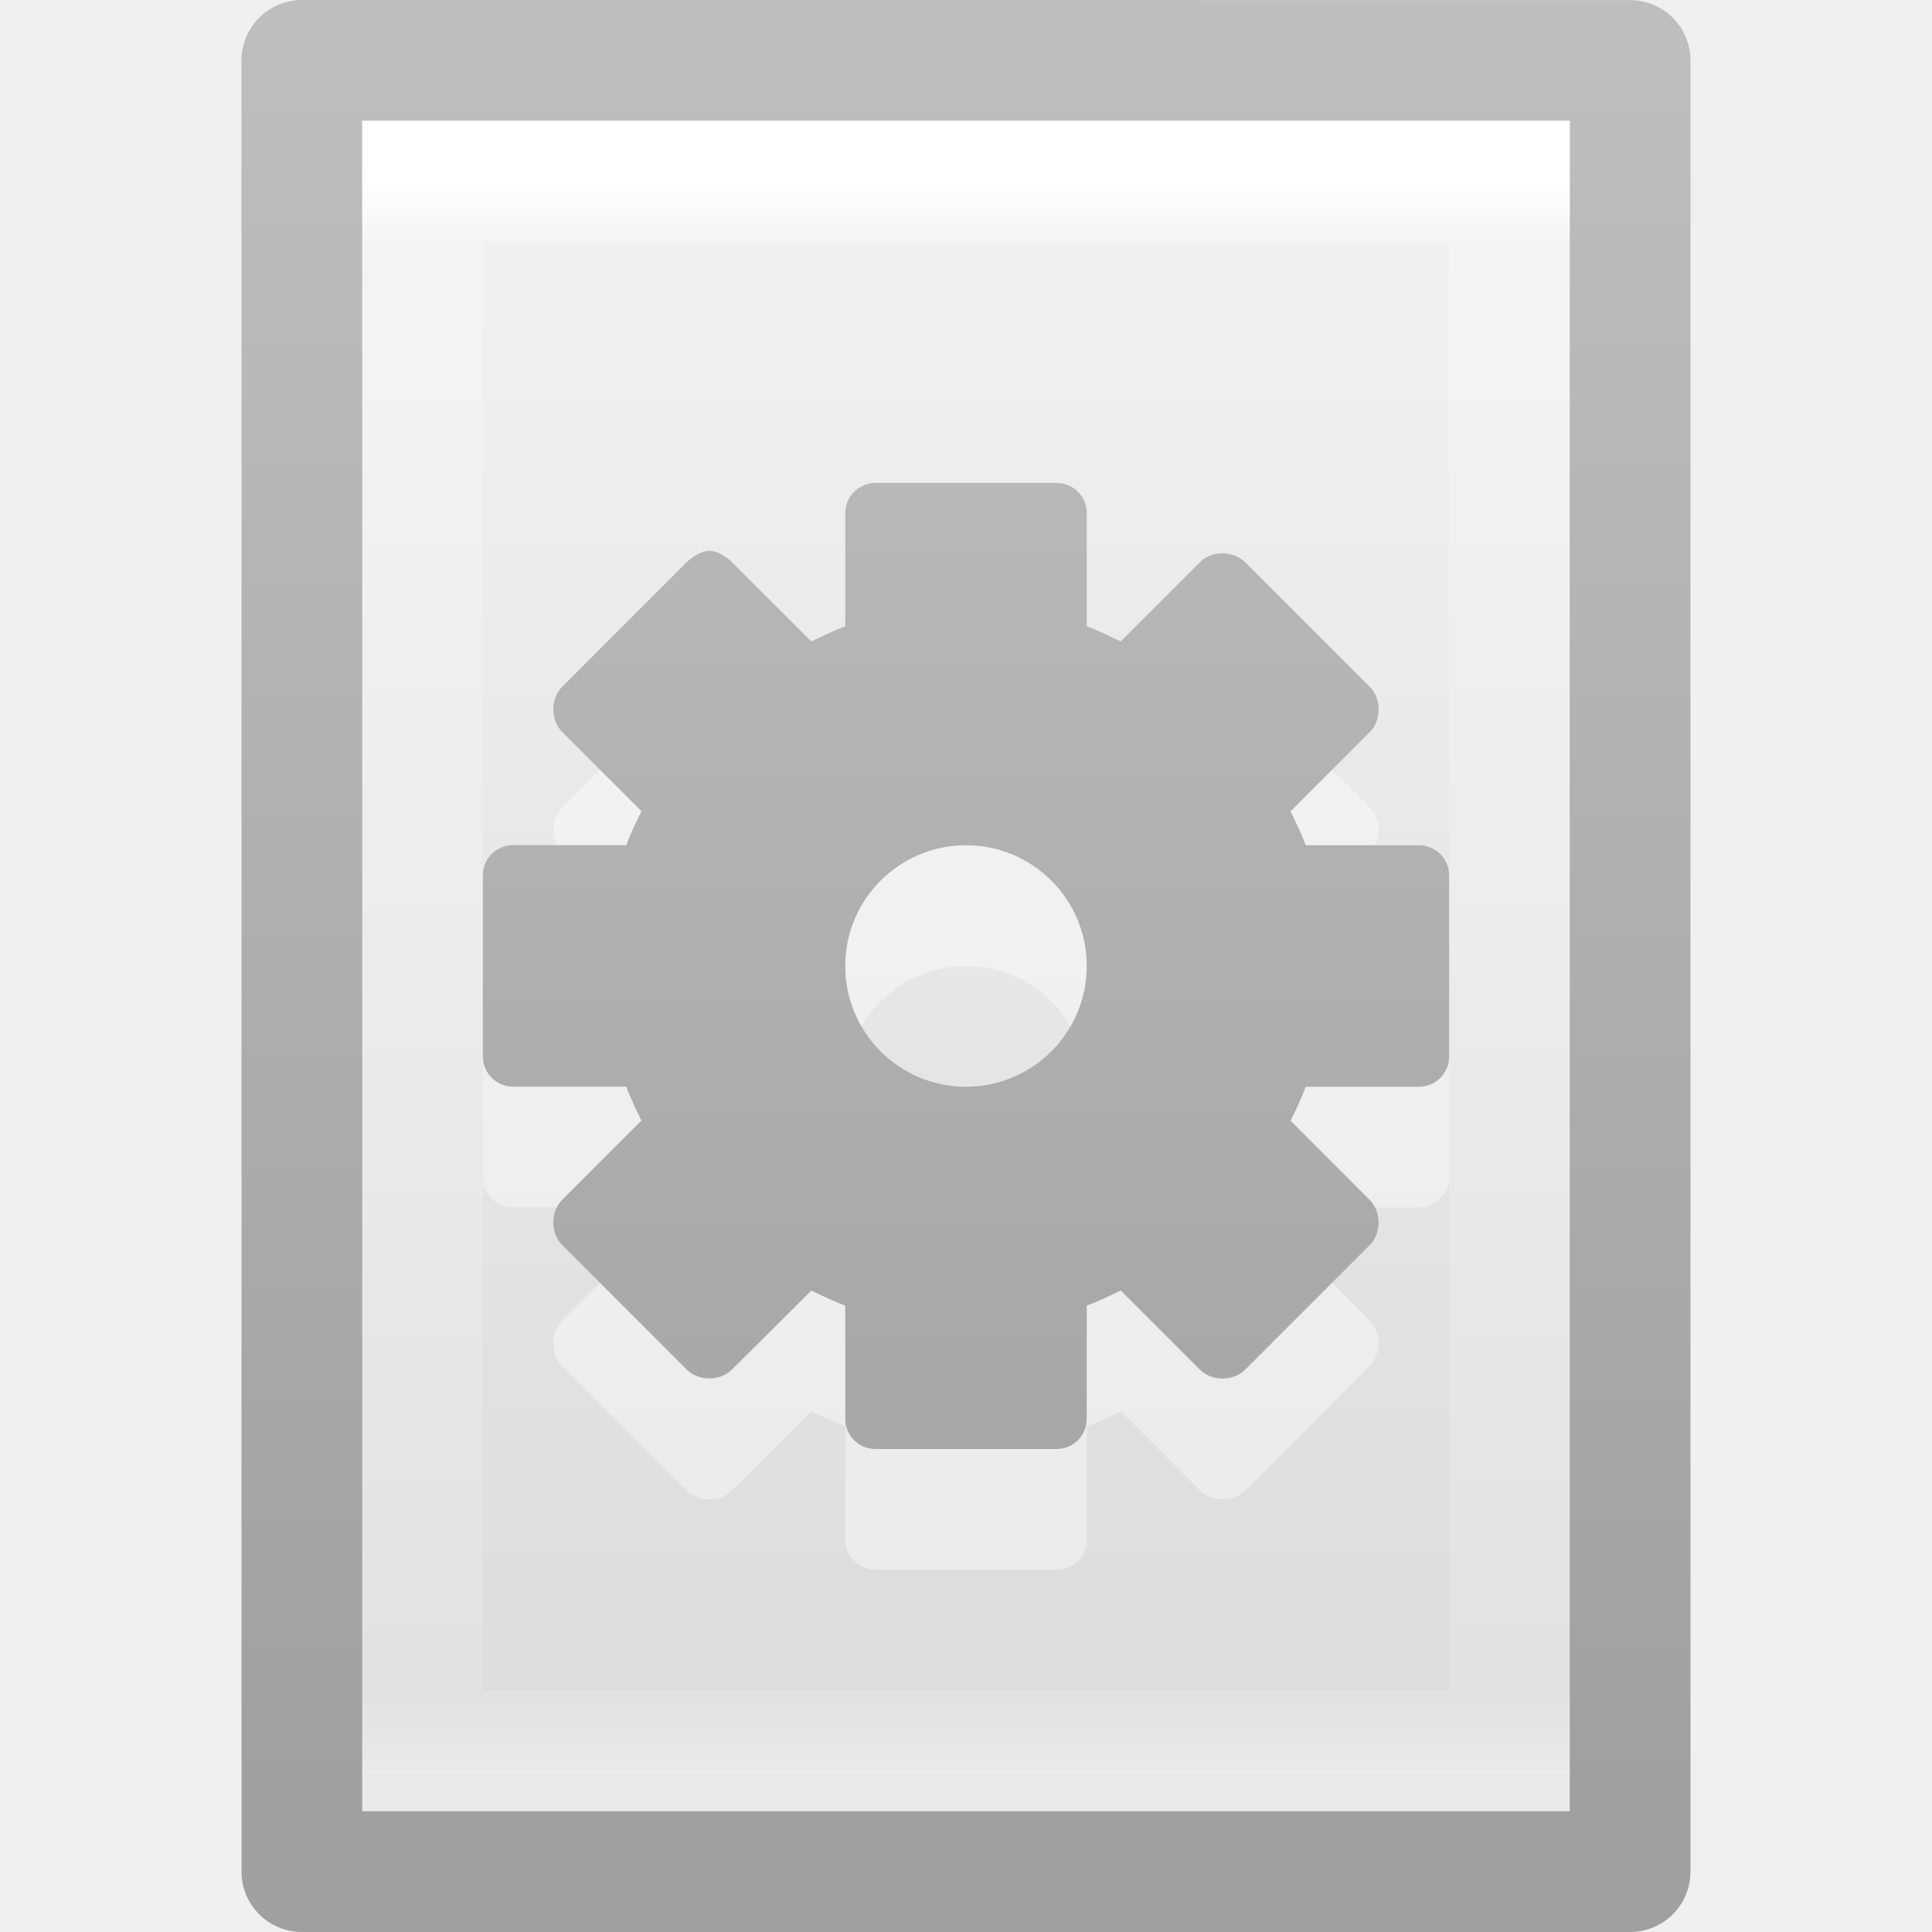
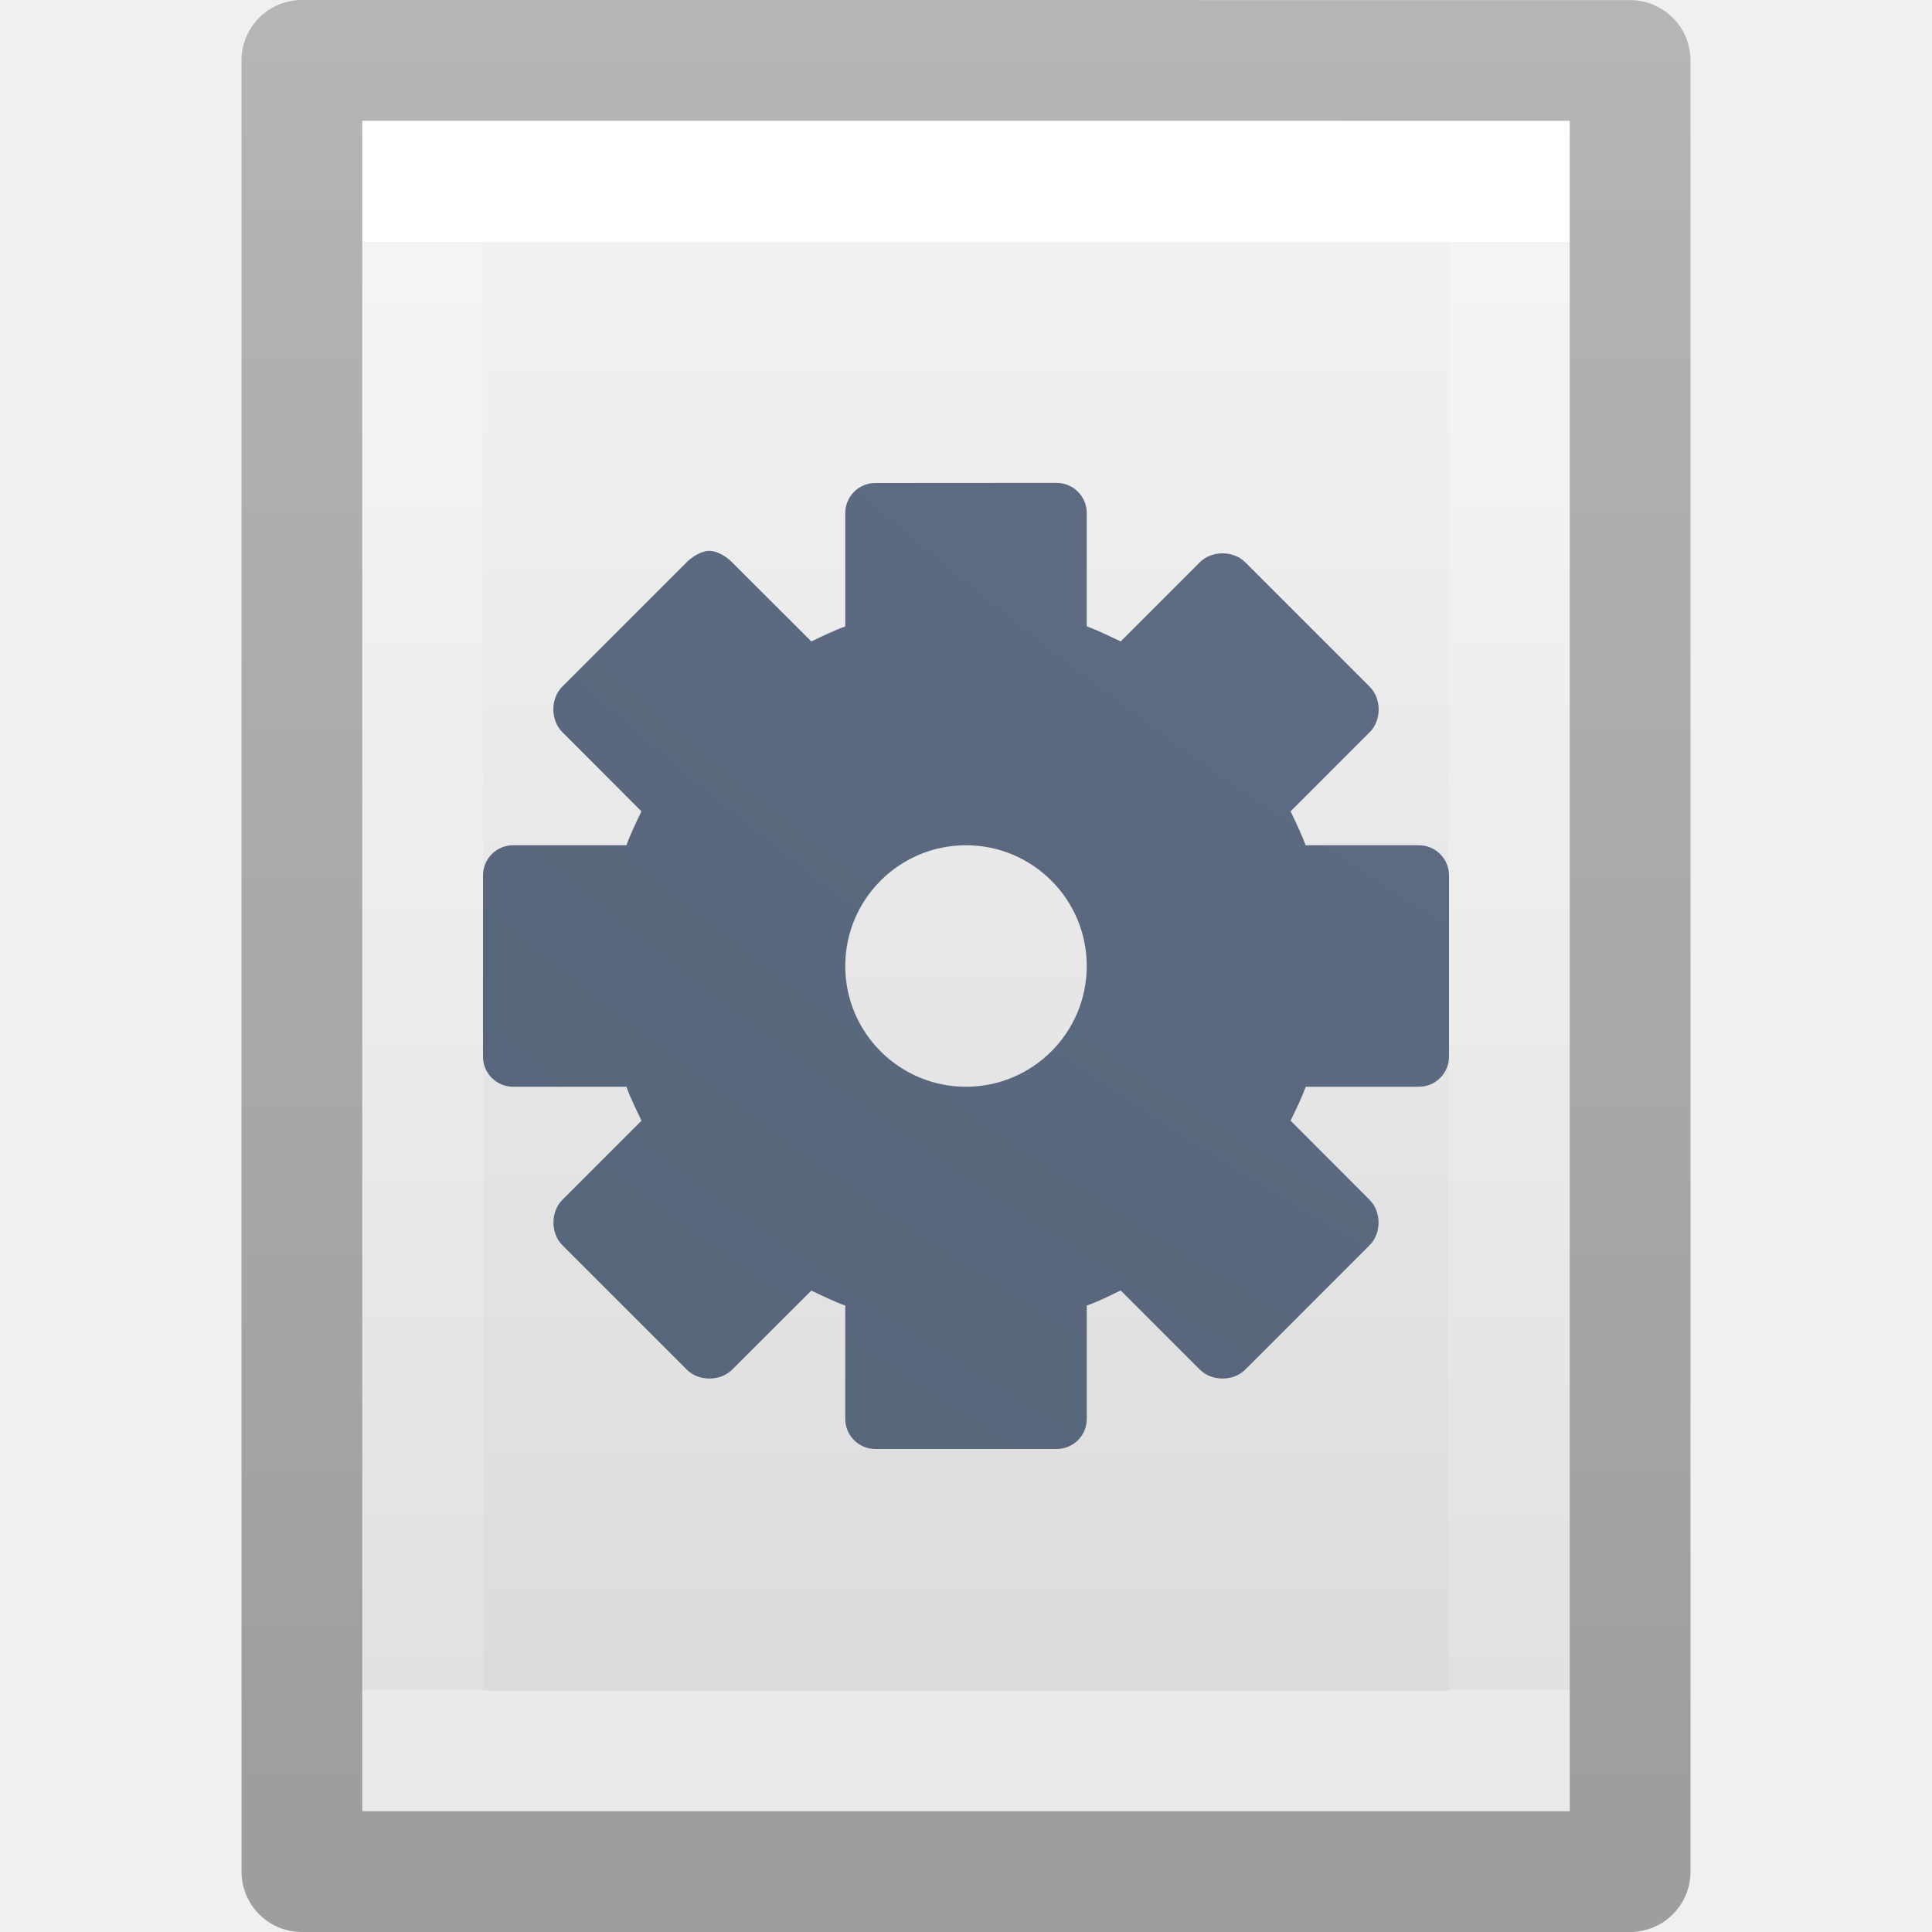
<svg xmlns="http://www.w3.org/2000/svg" xmlns:xlink="http://www.w3.org/1999/xlink" version="1.1" width="16" height="16" id="svg3810">
  <defs id="defs3812">
-     <linearGradient x1="24" y1="5.564" x2="24" y2="43" id="linearGradient3988" xlink:href="#linearGradient3977" gradientUnits="userSpaceOnUse" gradientTransform="matrix(0.2432432,0,0,0.3513513,2.162164,-0.432428)" />
+     <linearGradient x1="24" y1="6.923" x2="24" y2="41.077" id="linearGradient3988" xlink:href="#linearGradient3977" gradientUnits="userSpaceOnUse" gradientTransform="matrix(0.2432432,0,0,0.3513513,2.162164,-0.432428)" />
    <linearGradient id="linearGradient3977">
      <stop id="stop3979" style="stop-color:#ffffff;stop-opacity:1" offset="0" />
-       <stop id="stop3981" style="stop-color:#ffffff;stop-opacity:0.235" offset="0.036" />
-       <stop id="stop3983" style="stop-color:#ffffff;stop-opacity:0.157" offset="0.951" />
+       <stop id="stop3981" style="stop-color:#ffffff;stop-opacity:0.235" offset="0" />
+       <stop id="stop3983" style="stop-color:#ffffff;stop-opacity:0.157" offset="1" />
      <stop id="stop3985" style="stop-color:#ffffff;stop-opacity:0.392" offset="1" />
    </linearGradient>
    <linearGradient id="linearGradient3600">
      <stop id="stop3602" style="stop-color:#f4f4f4;stop-opacity:1" offset="0" />
      <stop id="stop3604" style="stop-color:#dbdbdb;stop-opacity:1" offset="1" />
    </linearGradient>
-     <linearGradient id="linearGradient3104">
-       <stop id="stop3106" style="stop-color:#a0a0a0;stop-opacity:1" offset="0" />
-       <stop id="stop3108" style="stop-color:#bebebe;stop-opacity:1" offset="1" />
+     <linearGradient x1="25.132" y1="0.985" x2="25.132" y2="47.013" id="linearGradient3806" xlink:href="#linearGradient3600" gradientUnits="userSpaceOnUse" gradientTransform="matrix(0.2857136,0,0,0.304197,1.142873,0.2326048)" />
+     <linearGradient id="linearGradient3104-9">
+       <stop id="stop3106-5" style="stop-color:#000000;stop-opacity:0.34" offset="0" />
+       <stop id="stop3108-5" style="stop-color:#000000;stop-opacity:0.247" offset="1" />
    </linearGradient>
-     <linearGradient x1="25.132" y1="0.985" x2="25.132" y2="47.013" id="linearGradient3806" xlink:href="#linearGradient3600" gradientUnits="userSpaceOnUse" gradientTransform="matrix(0.3142871,0,0,0.3259265,0.457108,-0.322238)" />
-     <linearGradient x1="-51.786" y1="50.786" x2="-51.786" y2="2.906" id="linearGradient3808" xlink:href="#linearGradient3104" gradientUnits="userSpaceOnUse" gradientTransform="matrix(0.2537859,0,0,0.3050187,19.12898,-0.685477)" />
-     <linearGradient x1="7.694" y1="15.073" x2="7.694" y2="1.061" id="linearGradient4233" xlink:href="#linearGradient3104" gradientUnits="userSpaceOnUse" />
+     <linearGradient x1="-51.786" y1="50.786" x2="-51.786" y2="2.906" id="linearGradient3019" xlink:href="#linearGradient3104-9" gradientUnits="userSpaceOnUse" gradientTransform="matrix(0.2537859,0,0,0.3050187,19.12898,-0.685477)" />
+     <radialGradient xlink:href="#linearGradient2867-449-88-871-390-598-476-591-434-148-57-177-8-3-3-6-4-8-8-8-5" id="radialGradient4147-1" gradientUnits="userSpaceOnUse" gradientTransform="matrix(0,5.740278,-7.047228,0,105.5198,-54.48349)" cx="6.73" cy="9.957" fx="6.2" fy="9.957" r="12.672" />
+     <linearGradient id="linearGradient2867-449-88-871-390-598-476-591-434-148-57-177-8-3-3-6-4-8-8-8-5">
+       <stop offset="0" style="stop-color:#919caf;stop-opacity:1;" id="stop3750-1-0-7-6-6-1-3-9-3" />
+       <stop offset="0.262" style="stop-color:#68758e;stop-opacity:1;" id="stop3752-3-7-4-0-32-8-923-0-7" />
+       <stop offset="0.705" style="stop-color:#485a6c;stop-opacity:1;" id="stop3754-1-8-5-2-7-6-7-1-9" />
+       <stop offset="1" style="stop-color:#444c5c;stop-opacity:1;" id="stop3756-1-6-2-6-6-1-96-6-0" />
+     </linearGradient>
  </defs>
  <g id="layer1">
-     <path d="m 2.5,0.5 c 2.521,0 11,9.54e-4 11,9.54e-4 l 1.3e-5,14.999 c 0,0 -7.333,0 -11,0 0,-5 0,-10 0,-15 z" id="path4160" style="fill:url(#linearGradient3806);fill-opacity:1;stroke:url(#linearGradient3808);stroke-width:1;stroke-linecap:butt;stroke-linejoin:round;stroke-miterlimit:4;stroke-opacity:1;stroke-dasharray:none;stroke-dashoffset:0;display:inline" />
+     <path d="m 3,1 c 2.292,0 10,8.904e-4 10,8.904e-4 L 13,15 C 13,15 6.333,15 3,15 3,10.333 3,5.667 3,1 z" id="path4160" style="fill:url(#linearGradient3806);fill-opacity:1;stroke:none;display:inline" />
    <path d="m 12.5,14.5 -9,0 0,-13 L 12.5,1.5 z" id="rect6741-1" style="fill:none;stroke:url(#linearGradient3988);stroke-width:1;stroke-linecap:round;stroke-linejoin:miter;stroke-miterlimit:4;stroke-opacity:1;stroke-dasharray:none;stroke-dashoffset:0" />
-     <path d="m 7.25,5 c -0.139,0 -0.25,0.112 -0.25,0.25 l 0,0.938 C 6.904,6.222 6.81,6.269 6.719,6.312 L 6.062,5.656 C 6.014,5.607 5.939,5.562 5.875,5.562 c -0.064,0 -0.139,0.045 -0.188,0.094 l -1.031,1.031 c -0.098,0.098 -0.098,0.277 0,0.375 l 0.656,0.656 c -0.044,0.091 -0.091,0.185 -0.125,0.281 l -0.938,0 c -0.139,0 -0.25,0.112 -0.25,0.25 l 0,1.5 c 0,0.139 0.112,0.25 0.25,0.25 l 0.938,0 c 0.034,0.096 0.081,0.19 0.125,0.281 L 4.656,10.938 c -0.098,0.098 -0.098,0.277 0,0.375 l 1.031,1.031 c 0.098,0.098 0.277,0.098 0.375,0 L 6.719,11.688 C 6.81,11.731 6.904,11.778 7,11.812 L 7,12.75 C 7,12.889 7.112,13 7.25,13 l 1.5,0 C 8.889,13 9,12.889 9,12.75 l 0,-0.938 c 0.096,-0.034 0.19,-0.081 0.281,-0.125 l 0.656,0.656 c 0.098,0.098 0.277,0.098 0.375,0 l 1.031,-1.031 c 0.098,-0.098 0.098,-0.277 0,-0.375 L 10.688,10.281 c 0.044,-0.091 0.091,-0.185 0.125,-0.281 l 0.938,0 c 0.139,0 0.25,-0.112 0.25,-0.25 l 0,-1.5 c 0,-0.139 -0.112,-0.25 -0.25,-0.25 l -0.938,0 C 10.778,7.904 10.731,7.81 10.688,7.719 l 0.656,-0.656 c 0.098,-0.098 0.098,-0.277 0,-0.375 L 10.312,5.656 c -0.098,-0.098 -0.277,-0.098 -0.375,0 L 9.281,6.312 C 9.19,6.269 9.096,6.222 9,6.187 l 0,-0.938 c 0,-0.139 -0.112,-0.25 -0.25,-0.25 l -1.5,0 z m 0.75,3 c 0.552,0 1,0.448 1,1 0,0.552 -0.448,1 -1,1 -0.552,0 -1,-0.448 -1,-1 0,-0.552 0.448,-1 1,-1 z" id="path2502" style="opacity:0.4;fill:#ffffff;fill-opacity:1;fill-rule:nonzero;stroke:none;stroke-width:1.7;marker:none;visibility:visible;display:inline;overflow:visible;enable-background:accumulate" />
-     <path d="m 7.25,4 c -0.139,0 -0.25,0.112 -0.25,0.25 l 0,0.938 C 6.904,5.222 6.81,5.269 6.719,5.312 L 6.062,4.656 C 6.014,4.607 5.939,4.562 5.875,4.562 c -0.064,0 -0.139,0.045 -0.188,0.094 l -1.031,1.031 c -0.098,0.098 -0.098,0.277 0,0.375 l 0.656,0.656 c -0.044,0.091 -0.091,0.185 -0.125,0.281 l -0.938,0 c -0.139,0 -0.25,0.112 -0.25,0.25 l 0,1.5 c 0,0.139 0.112,0.25 0.25,0.25 l 0.938,0 c 0.034,0.096 0.081,0.19 0.125,0.281 l -0.656,0.656 c -0.098,0.098 -0.098,0.277 0,0.375 l 1.031,1.031 c 0.098,0.098 0.277,0.098 0.375,0 L 6.719,10.688 C 6.81,10.731 6.904,10.778 7,10.812 L 7,11.75 C 7,11.889 7.112,12 7.25,12 l 1.5,0 C 8.889,12 9,11.889 9,11.75 l 0,-0.938 c 0.096,-0.034 0.19,-0.081 0.281,-0.125 l 0.656,0.656 c 0.098,0.098 0.277,0.098 0.375,0 l 1.031,-1.031 c 0.098,-0.098 0.098,-0.277 0,-0.375 L 10.688,9.281 c 0.044,-0.091 0.091,-0.185 0.125,-0.281 l 0.938,0 c 0.139,0 0.25,-0.112 0.25,-0.25 l 0,-1.5 c 0,-0.139 -0.112,-0.25 -0.25,-0.25 l -0.938,0 C 10.778,6.904 10.731,6.81 10.688,6.719 l 0.656,-0.656 c 0.098,-0.098 0.098,-0.277 0,-0.375 L 10.312,4.656 c -0.098,-0.098 -0.277,-0.098 -0.375,0 L 9.281,5.312 C 9.19,5.269 9.096,5.222 9,5.187 l 0,-0.938 c 0,-0.139 -0.112,-0.25 -0.25,-0.25 l -1.5,0 z m 0.75,3 c 0.552,0 1,0.448 1,1 0,0.552 -0.448,1 -1,1 -0.552,0 -1,-0.448 -1,-1 0,-0.552 0.448,-1 1,-1 z" id="rect2484" style="fill:url(#linearGradient4233);fill-opacity:1;fill-rule:nonzero;stroke:none;stroke-width:1.7;marker:none;visibility:visible;display:inline;overflow:visible;enable-background:accumulate" />
+     <path d="m 2.5,0.5 c 2.521,0 11,9.54e-4 11,9.54e-4 l 1.3e-5,14.999 c 0,0 -7.333,0 -11,0 0,-5 0,-10 0,-15 z" id="path4160-8" style="fill:none;stroke:url(#linearGradient3019);stroke-width:1;stroke-linecap:butt;stroke-linejoin:round;stroke-miterlimit:4;stroke-opacity:1;stroke-dasharray:none;stroke-dashoffset:0;display:inline" />
  </g>
+   <path style="display:inline;overflow:visible;visibility:visible;fill:url(#radialGradient4147-1);fill-opacity:1;fill-rule:nonzero;stroke:none;stroke-width:1;marker:none;enable-background:accumulate;font-variant-east_asian:normal;opacity:1;vector-effect:none;stroke-linecap:butt;stroke-linejoin:miter;stroke-miterlimit:4;stroke-dasharray:none;stroke-dashoffset:0;stroke-opacity:1" id="rect2484" d="m 7.25,4 c -0.139,0 -0.25,0.112 -0.25,0.25 v 0.938 C 6.904,5.222 6.81,5.269 6.719,5.312 L 6.062,4.656 C 6.014,4.607 5.939,4.562 5.875,4.562 c -0.064,0 -0.139,0.045 -0.188,0.094 l -1.031,1.031 c -0.098,0.098 -0.098,0.277 0,0.375 L 5.312,6.719 C 5.269,6.81 5.222,6.904 5.188,7 H 4.25 c -0.139,0 -0.25,0.112 -0.25,0.25 v 1.5 c 0,0.139 0.112,0.25 0.25,0.25 h 0.938 c 0.034,0.096 0.081,0.19 0.125,0.281 l -0.656,0.656 c -0.098,0.098 -0.098,0.277 0,0.375 l 1.031,1.031 c 0.098,0.098 0.277,0.098 0.375,0 L 6.719,10.688 C 6.81,10.731 6.904,10.778 7,10.812 V 11.75 C 7,11.889 7.112,12 7.25,12 h 1.5 C 8.889,12 9,11.889 9,11.75 v -0.938 c 0.096,-0.034 0.19,-0.081 0.281,-0.125 l 0.656,0.656 c 0.098,0.098 0.277,0.098 0.375,0 l 1.031,-1.031 c 0.098,-0.098 0.098,-0.277 0,-0.375 L 10.688,9.281 c 0.044,-0.091 0.091,-0.185 0.125,-0.281 H 11.75 c 0.139,0 0.25,-0.112 0.25,-0.25 v -1.5 c 0,-0.139 -0.112,-0.25 -0.25,-0.25 H 10.812 C 10.778,6.904 10.731,6.81 10.688,6.719 l 0.656,-0.656 c 0.098,-0.098 0.098,-0.277 0,-0.375 L 10.312,4.656 c -0.098,-0.098 -0.277,-0.098 -0.375,0 L 9.281,5.312 C 9.19,5.269 9.096,5.222 9,5.187 v -0.938 c 0,-0.139 -0.112,-0.25 -0.25,-0.25 z m 0.75,3 c 0.552,0 1,0.448 1,1 0,0.552 -0.448,1 -1,1 -0.552,0 -1,-0.448 -1,-1 0,-0.552 0.448,-1 1,-1 z" />
</svg>
